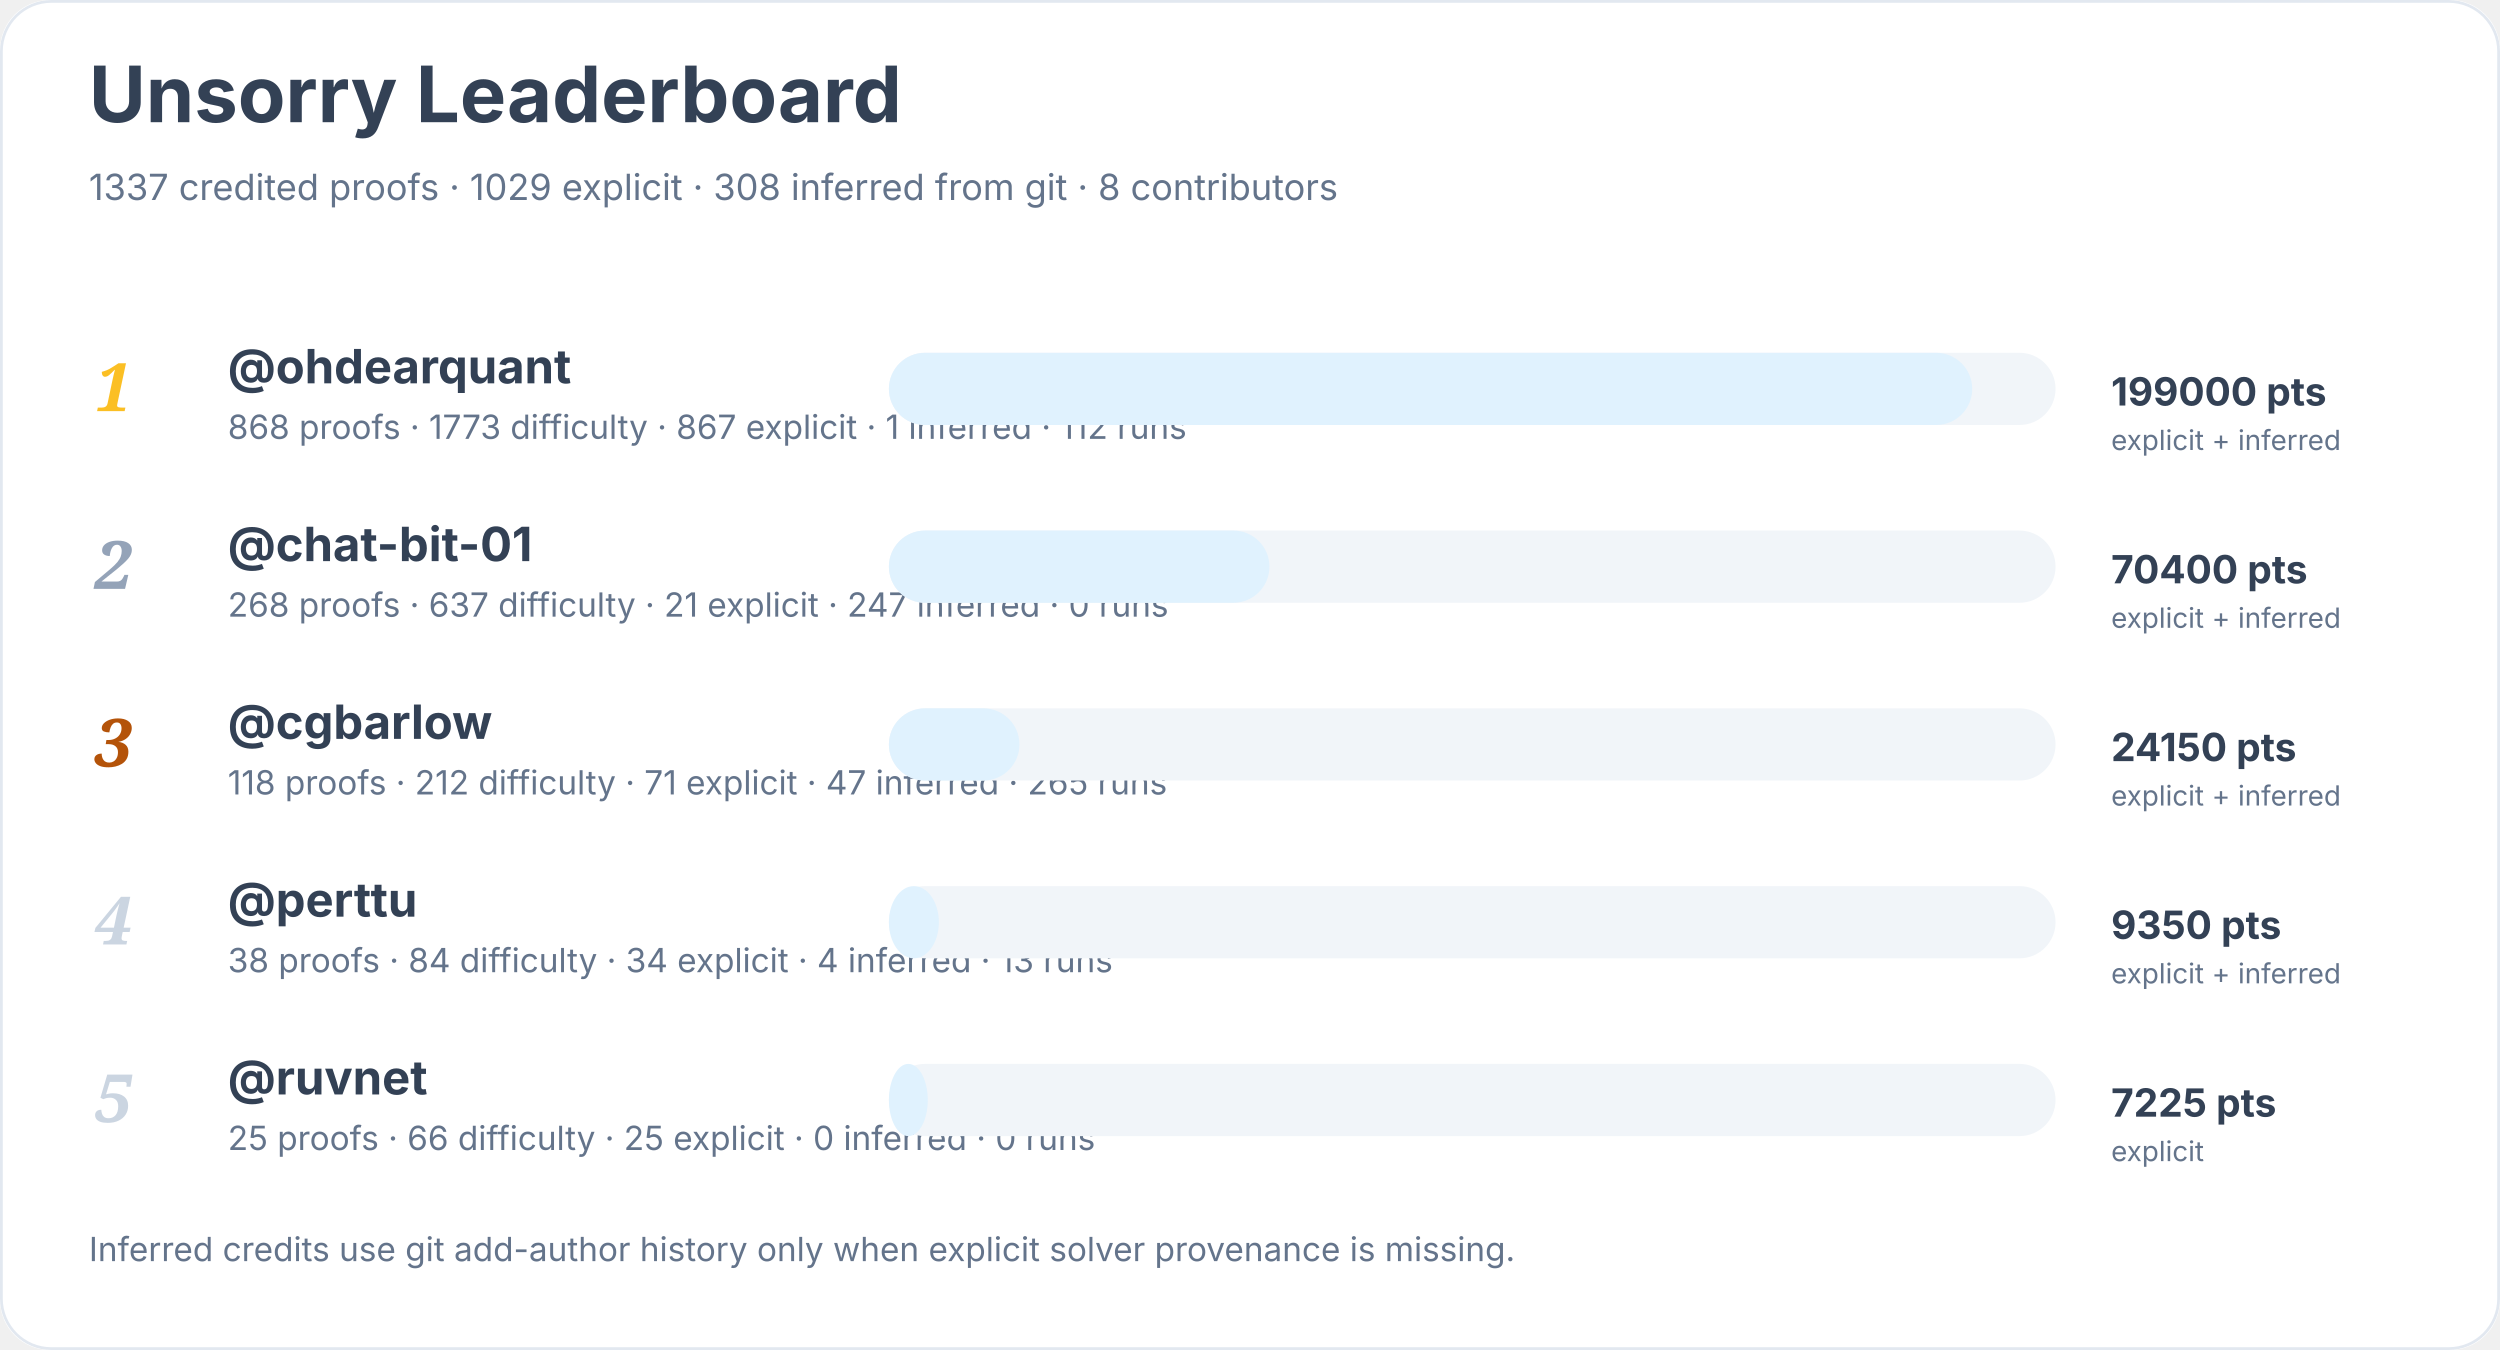
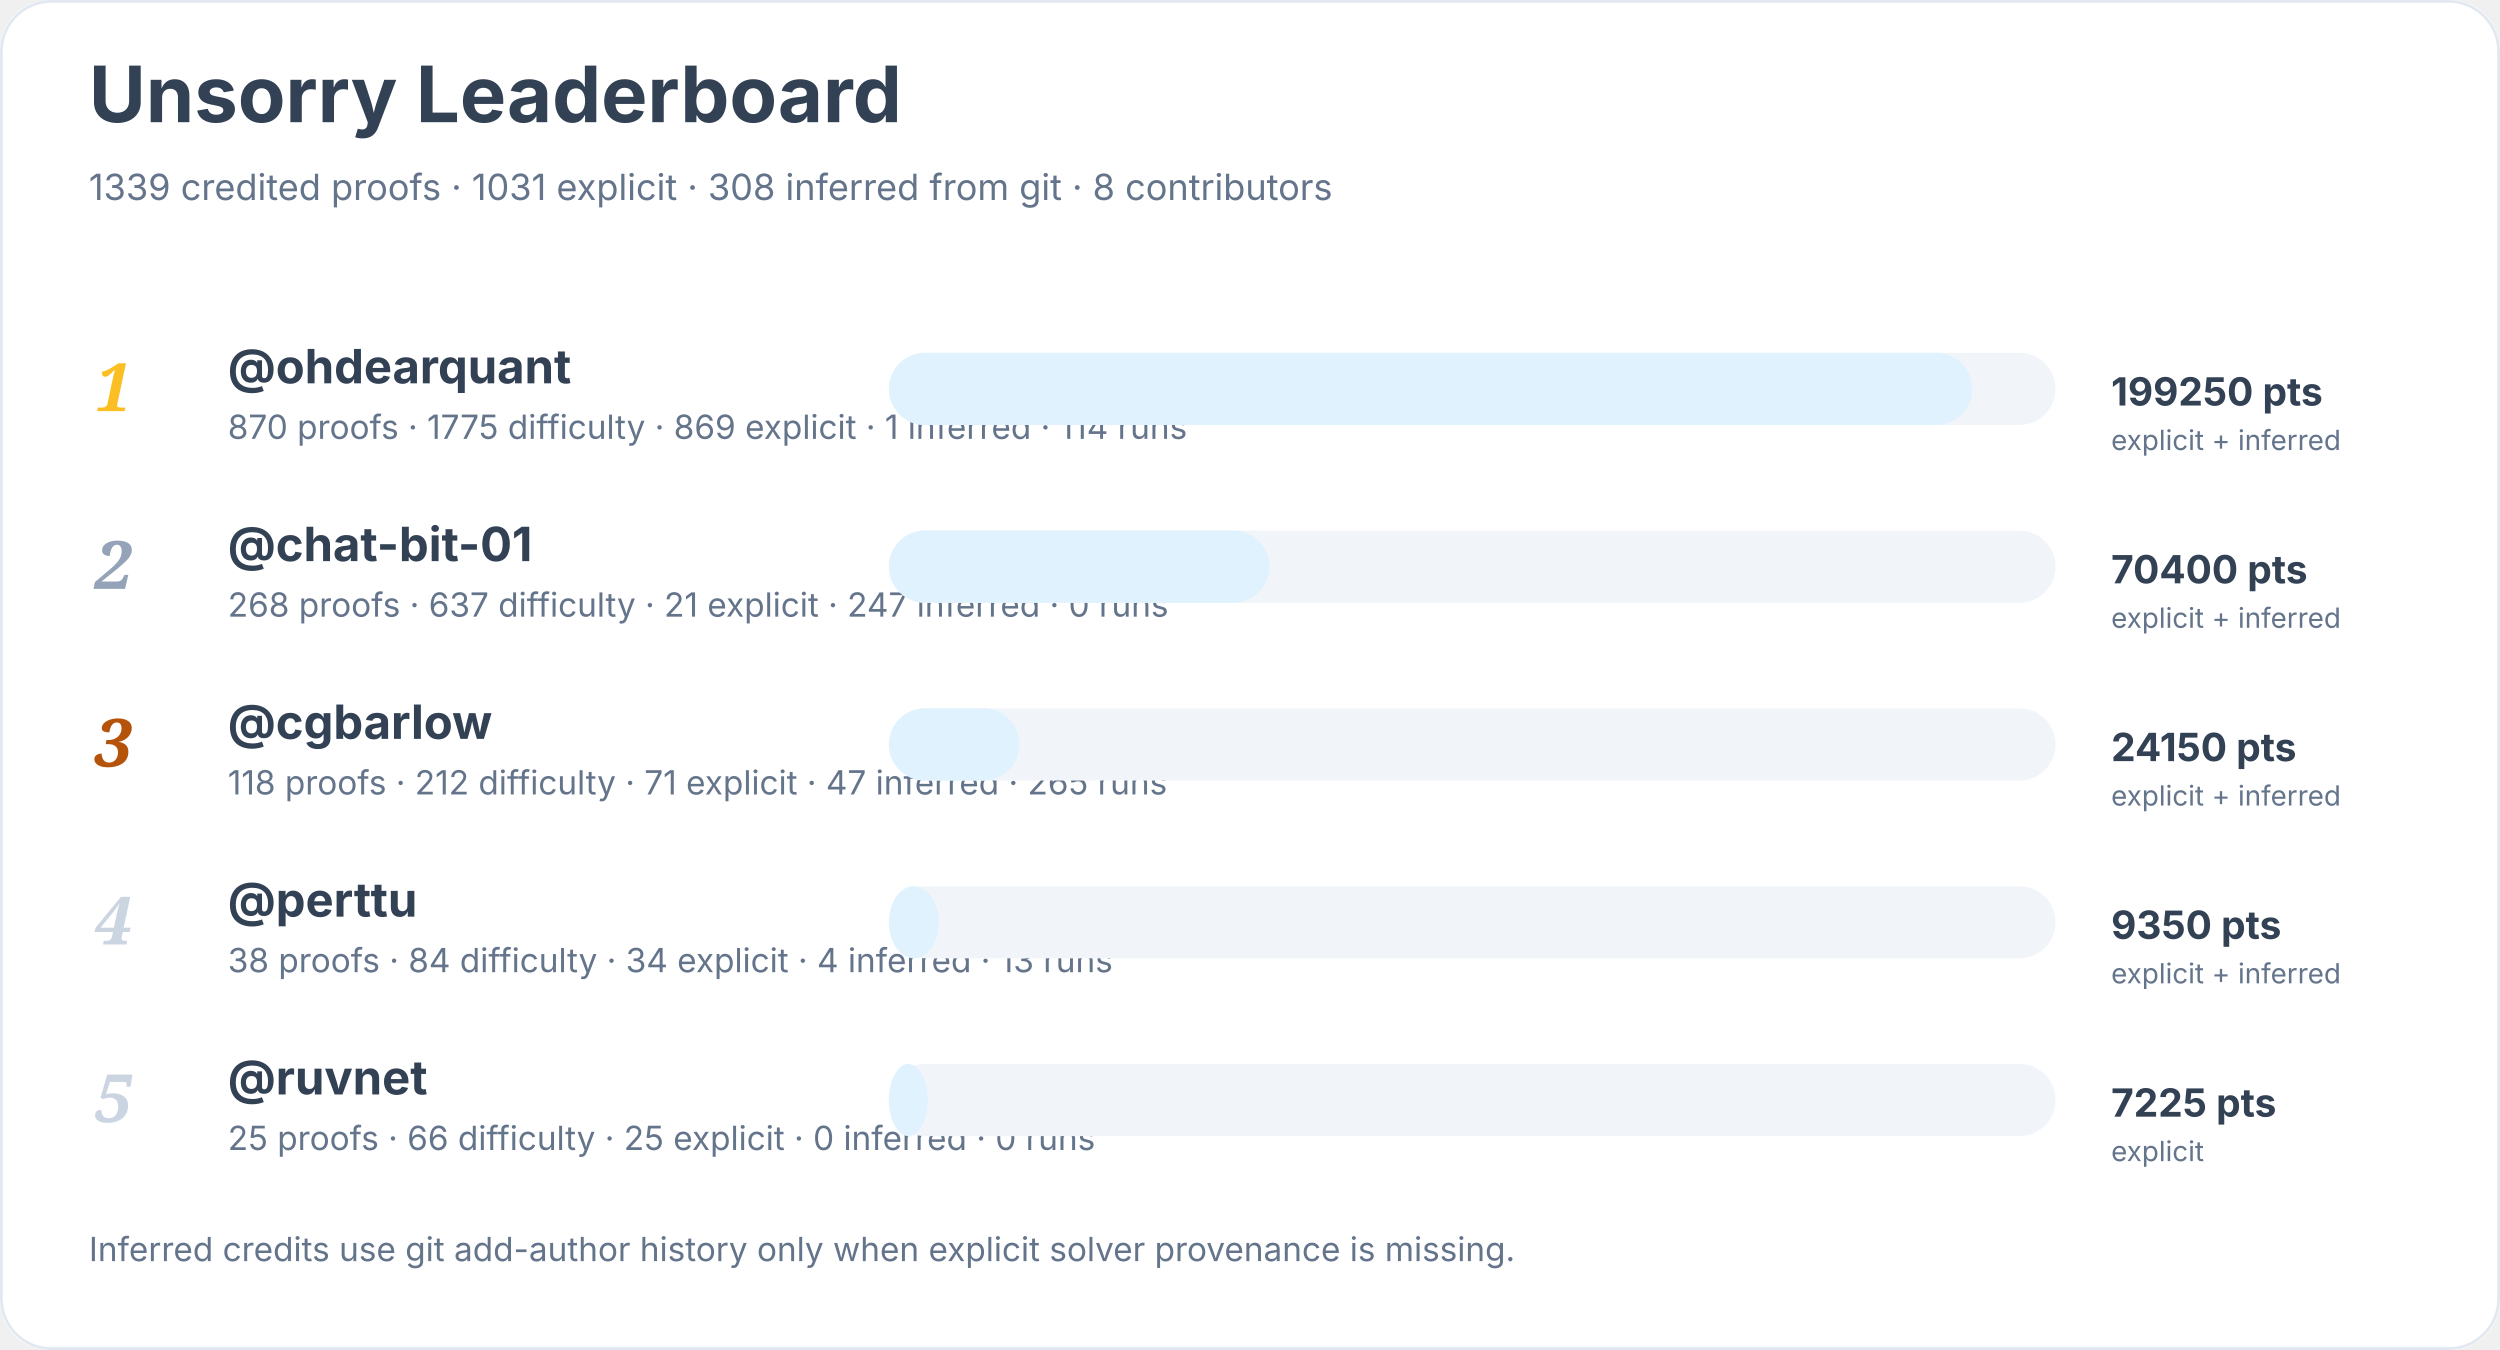
<svg xmlns="http://www.w3.org/2000/svg" width="900" height="486" viewBox="0 0 900 486" role="img" aria-labelledby="title desc">
  <rect width="900" height="100%" rx="18" fill="#ffffff" />
  <rect x="0.5" y="0.5" width="899" height="485" rx="18" fill="none" stroke="#e2e8f0" />
  <text x="32" y="44" font-family="Inter, system-ui, sans-serif" font-size="28" font-weight="700" fill="#334155">Unsorry Leaderboard</text>
-   <text x="32" y="72" font-family="Inter, system-ui, sans-serif" font-size="13" fill="#64748b">1337 credited proofs · 1029 explicit · 308 inferred from git · 8 contributors</text>
+   <text x="32" y="72" font-family="Inter, system-ui, sans-serif" font-size="13" fill="#64748b">1339 credited proofs · 1031 explicit · 308 inferred from git · 8 contributors</text>
  <text x="34" y="148" font-family="Georgia, serif" font-size="24" font-style="italic" font-weight="700" fill="#fbbf24">1</text>
  <a href="https://github.com/ohdearquant">
    <text x="82" y="138" font-family="Inter, system-ui, sans-serif" font-size="17" font-weight="650" fill="#334155">@ohdearquant</text>
  </a>
-   <text x="82" y="158" font-family="Inter, system-ui, sans-serif" font-size="12" fill="#64748b">868 proofs · 1773 difficulty · 867 explicit · 1 inferred · 112 runs</text>
+   <text x="82" y="158" font-family="Inter, system-ui, sans-serif" font-size="12" fill="#64748b">870 proofs · 1775 difficulty · 869 explicit · 1 inferred · 114 runs</text>
  <rect x="320" y="127" width="420" height="26" rx="13" fill="#f1f5f9" />
  <rect x="320" y="127" width="390" height="26" rx="13" fill="#e0f2fe" />
-   <text x="760" y="146" font-family="Inter, system-ui, sans-serif" font-size="14" font-weight="700" fill="#334155">199000 pts</text>
+   <text x="760" y="146" font-family="Inter, system-ui, sans-serif" font-size="14" font-weight="700" fill="#334155">199250 pts</text>
  <text x="760" y="162" font-family="Inter, system-ui, sans-serif" font-size="10" fill="#64748b">explicit + inferred</text>
  <text x="34" y="212" font-family="Georgia, serif" font-size="24" font-style="italic" font-weight="700" fill="#94a3b8">2</text>
  <a href="https://github.com/chat-bit-01">
    <text x="82" y="202" font-family="Inter, system-ui, sans-serif" font-size="17" font-weight="650" fill="#334155">@chat-bit-01</text>
  </a>
  <text x="82" y="222" font-family="Inter, system-ui, sans-serif" font-size="12" fill="#64748b">268 proofs · 637 difficulty · 21 explicit · 247 inferred · 0 runs</text>
  <rect x="320" y="191" width="420" height="26" rx="13" fill="#f1f5f9" />
  <rect x="320" y="191" width="137" height="26" rx="13" fill="#e0f2fe" />
  <text x="760" y="210" font-family="Inter, system-ui, sans-serif" font-size="14" font-weight="700" fill="#334155">70400 pts</text>
  <text x="760" y="226" font-family="Inter, system-ui, sans-serif" font-size="10" fill="#64748b">explicit + inferred</text>
  <text x="34" y="276" font-family="Georgia, serif" font-size="24" font-style="italic" font-weight="700" fill="#b45309">3</text>
  <a href="https://github.com/cgbarlow">
    <text x="82" y="266" font-family="Inter, system-ui, sans-serif" font-size="17" font-weight="650" fill="#334155">@cgbarlow</text>
  </a>
  <text x="82" y="286" font-family="Inter, system-ui, sans-serif" font-size="12" fill="#64748b">118 proofs · 212 difficulty · 71 explicit · 47 inferred · 265 runs</text>
  <rect x="320" y="255" width="420" height="26" rx="13" fill="#f1f5f9" />
  <rect x="320" y="255" width="47" height="26" rx="13" fill="#e0f2fe" />
  <text x="760" y="274" font-family="Inter, system-ui, sans-serif" font-size="14" font-weight="700" fill="#334155">24150 pts</text>
  <text x="760" y="290" font-family="Inter, system-ui, sans-serif" font-size="10" fill="#64748b">explicit + inferred</text>
  <text x="34" y="340" font-family="Georgia, serif" font-size="24" font-style="italic" font-weight="700" fill="#cbd5e1">4</text>
  <a href="https://github.com/perttu">
    <text x="82" y="330" font-family="Inter, system-ui, sans-serif" font-size="17" font-weight="650" fill="#334155">@perttu</text>
  </a>
  <text x="82" y="350" font-family="Inter, system-ui, sans-serif" font-size="12" fill="#64748b">38 proofs · 84 difficulty · 34 explicit · 4 inferred · 13 runs</text>
  <rect x="320" y="319" width="420" height="26" rx="13" fill="#f1f5f9" />
  <rect x="320" y="319" width="18" height="26" rx="13" fill="#e0f2fe" />
  <text x="760" y="338" font-family="Inter, system-ui, sans-serif" font-size="14" font-weight="700" fill="#334155">9350 pts</text>
  <text x="760" y="354" font-family="Inter, system-ui, sans-serif" font-size="10" fill="#64748b">explicit + inferred</text>
  <text x="34" y="404" font-family="Georgia, serif" font-size="24" font-style="italic" font-weight="700" fill="#cbd5e1">5</text>
  <a href="https://github.com/ruvnet">
    <text x="82" y="394" font-family="Inter, system-ui, sans-serif" font-size="17" font-weight="650" fill="#334155">@ruvnet</text>
  </a>
  <text x="82" y="414" font-family="Inter, system-ui, sans-serif" font-size="12" fill="#64748b">25 proofs · 66 difficulty · 25 explicit · 0 inferred · 0 runs</text>
  <rect x="320" y="383" width="420" height="26" rx="13" fill="#f1f5f9" />
  <rect x="320" y="383" width="14" height="26" rx="13" fill="#e0f2fe" />
  <text x="760" y="402" font-family="Inter, system-ui, sans-serif" font-size="14" font-weight="700" fill="#334155">7225 pts</text>
  <text x="760" y="418" font-family="Inter, system-ui, sans-serif" font-size="10" fill="#64748b">explicit</text>
  <text x="32" y="454" font-family="Inter, system-ui, sans-serif" font-size="12" fill="#64748b">Inferred credits use git add-author history only when explicit solver provenance is missing.</text>
</svg>
